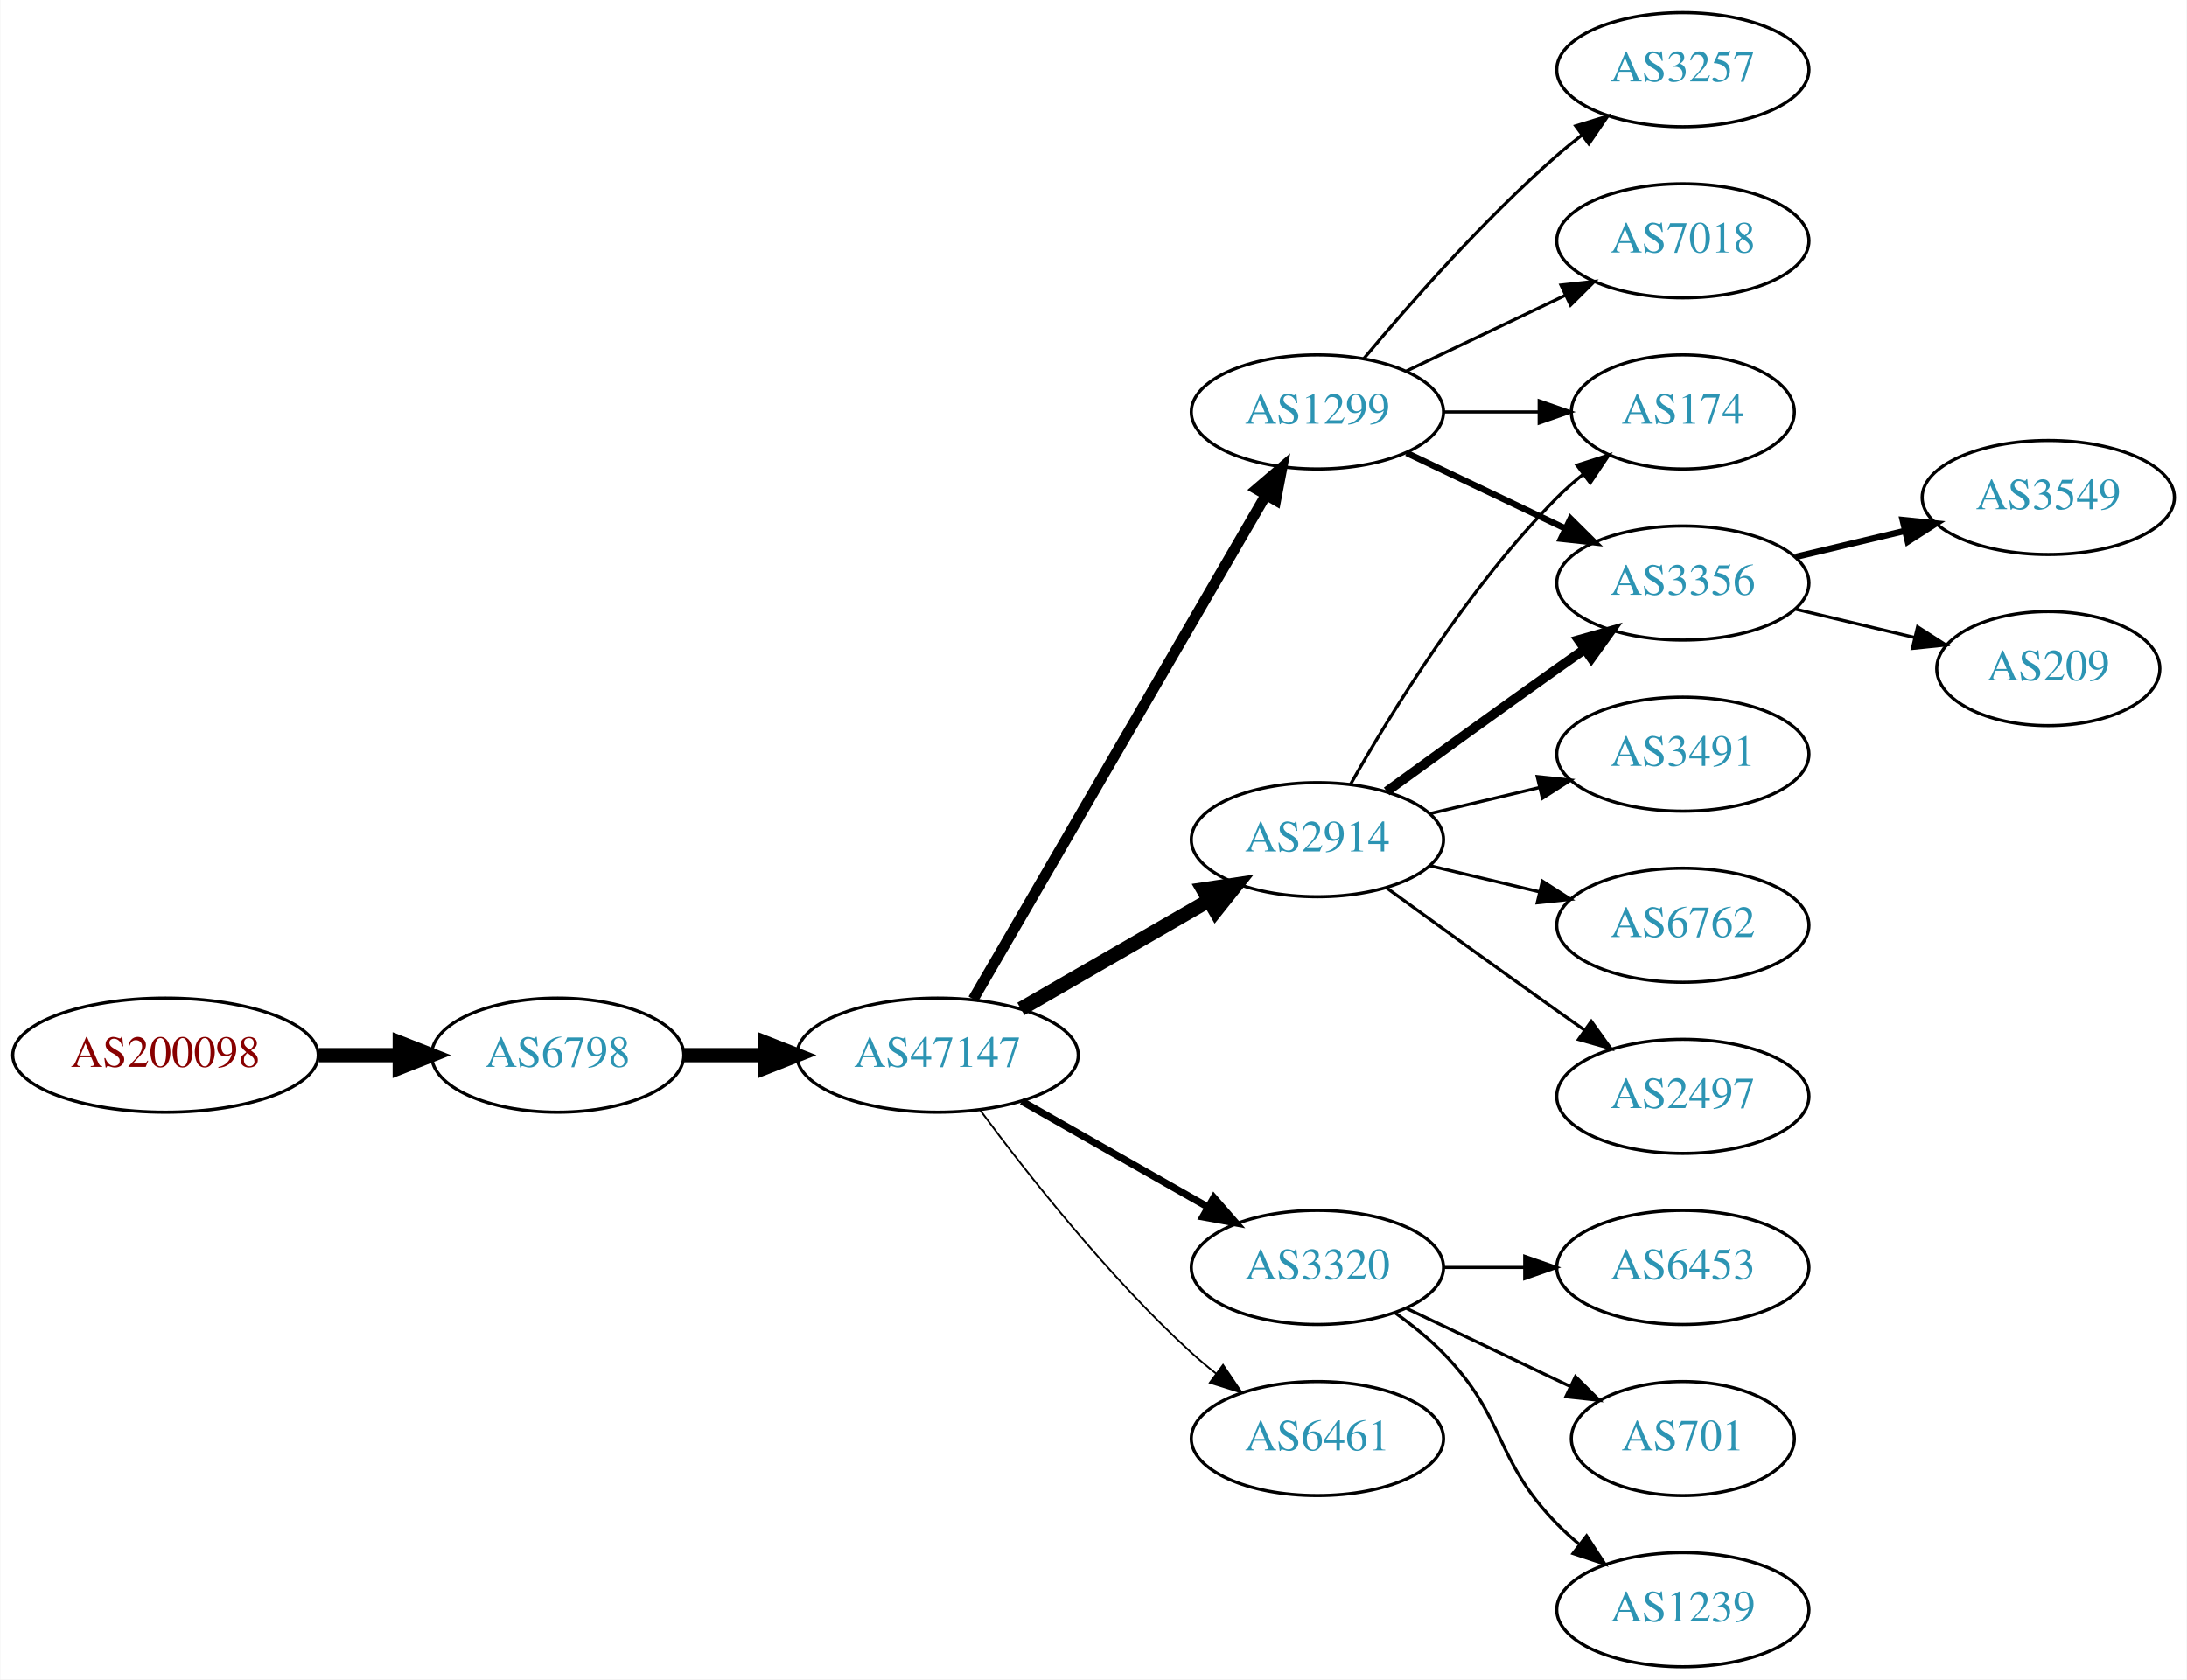
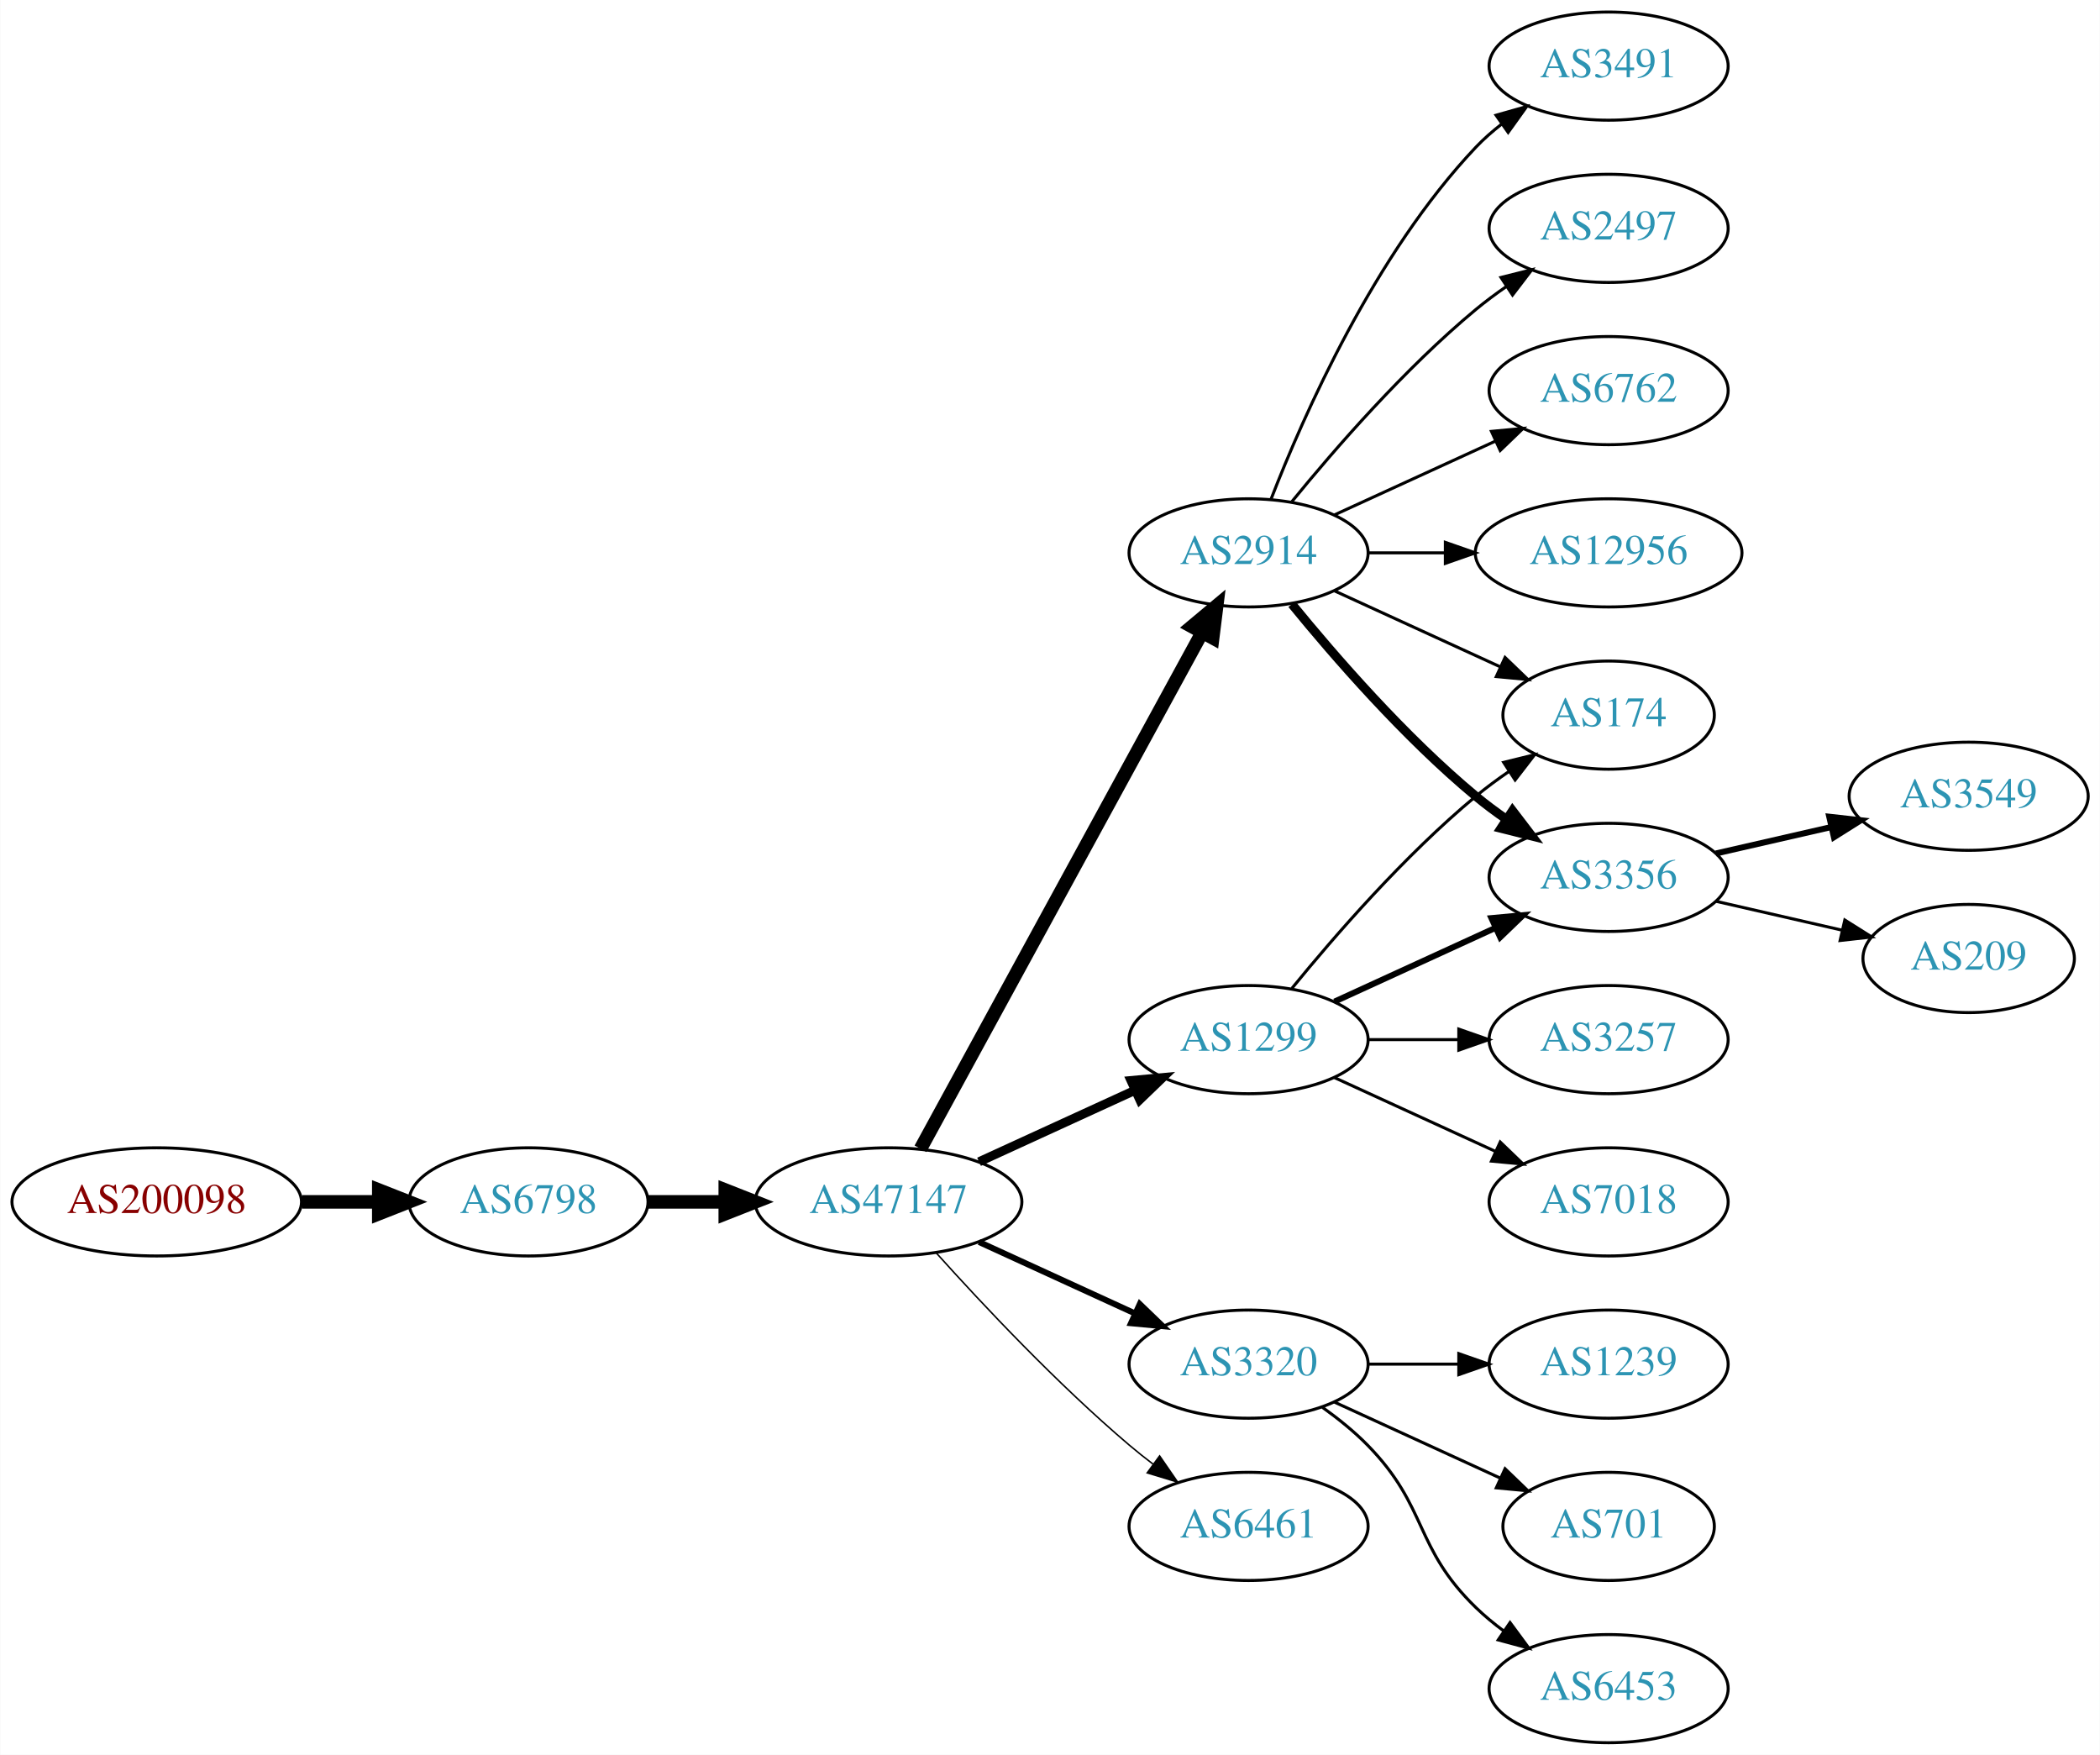
- <svg xmlns="http://www.w3.org/2000/svg" xmlns:xlink="http://www.w3.org/1999/xlink" width="690pt" height="530pt" viewBox="0.00 0.00 689.76 530.00">
-   <g id="graph0" class="graph" transform="scale(1 1) rotate(0) translate(4 526)">
-     <polygon fill="white" stroke="none" points="-4,4 -4,-526 685.755,-526 685.755,4 -4,4" />
+ <svg xmlns="http://www.w3.org/2000/svg" xmlns:xlink="http://www.w3.org/1999/xlink" width="699pt" height="584pt" viewBox="0.00 0.00 698.85 584.00">
+   <g id="graph0" class="graph" transform="scale(1 1) rotate(0) translate(4 580)">
+     <polygon fill="white" stroke="none" points="-4,4 -4,-580 694.855,-580 694.855,4 -4,4" />
    <g id="node1" class="node">
      <g id="a_node1">
        <a xlink:href="/asn/200098" xlink:title="AS200098 ~ Netronics Harald Heinzel e.U. [AT]">
-           <ellipse fill="#ffffff" stroke="black" cx="48.096" cy="-193" rx="48.192" ry="18" />
-           <text text-anchor="middle" x="48.096" y="-189.3" font-family="Times,serif" font-size="14.00" fill="#880000">AS200098</text>
+           <ellipse fill="#ffffff" stroke="black" cx="48.096" cy="-180" rx="48.192" ry="18" />
+           <text text-anchor="middle" x="48.096" y="-176.3" font-family="Times,serif" font-size="14.00" fill="#880000">AS200098</text>
        </a>
      </g>
    </g>
    <g id="node2" class="node">
      <g id="a_node2">
        <a xlink:href="/asn/6798" xlink:title="AS6798 ~ Net4You Internet GmbH [AT]">
-           <ellipse fill="#ffffff" stroke="black" cx="171.838" cy="-193" rx="39.794" ry="18" />
-           <text text-anchor="middle" x="171.838" y="-189.3" font-family="Times,serif" font-size="14.00" fill="#2c94b3">AS6798</text>
+           <ellipse fill="#ffffff" stroke="black" cx="171.838" cy="-180" rx="39.794" ry="18" />
+           <text text-anchor="middle" x="171.838" y="-176.3" font-family="Times,serif" font-size="14.00" fill="#2c94b3">AS6798</text>
        </a>
      </g>
    </g>
    <g id="edge1" class="edge">
-       <path fill="none" stroke="black" stroke-width="4.5" d="M96.513,-193C104.867,-193 113.577,-193 121.969,-193" />
-       <polygon fill="black" stroke="black" stroke-width="4.5" points="122.004,-196.938 132.004,-193 122.004,-189.063 122.004,-196.938" />
+       <path fill="none" stroke="black" stroke-width="4.5" d="M96.513,-180C104.867,-180 113.577,-180 121.969,-180" />
+       <polygon fill="black" stroke="black" stroke-width="4.5" points="122.004,-183.938 132.004,-180 122.004,-176.063 122.004,-183.938" />
    </g>
    <g id="node3" class="node">
      <g id="a_node3">
        <a xlink:href="/asn/47147" xlink:title="AS47147 ~ ANEXIA Internetdienstleistungs GmbH [AT]">
-           <ellipse fill="#ffffff" stroke="black" cx="291.681" cy="-193" rx="44.393" ry="18" />
-           <text text-anchor="middle" x="291.681" y="-189.3" font-family="Times,serif" font-size="14.00" fill="#2c94b3">AS47147</text>
+           <ellipse fill="#ffffff" stroke="black" cx="291.681" cy="-180" rx="44.393" ry="18" />
+           <text text-anchor="middle" x="291.681" y="-176.3" font-family="Times,serif" font-size="14.00" fill="#2c94b3">AS47147</text>
        </a>
      </g>
    </g>
    <g id="edge2" class="edge">
-       <path fill="none" stroke="black" stroke-width="4.5" d="M211.751,-193C219.853,-193 228.528,-193 237.055,-193" />
-       <polygon fill="black" stroke="black" stroke-width="4.5" points="237.332,-196.938 247.332,-193 237.332,-189.063 237.332,-196.938" />
+       <path fill="none" stroke="black" stroke-width="4.5" d="M211.751,-180C219.853,-180 228.528,-180 237.055,-180" />
+       <polygon fill="black" stroke="black" stroke-width="4.5" points="237.332,-183.938 247.332,-180 237.332,-176.063 237.332,-183.938" />
    </g>
    <g id="node4" class="node">
      <g id="a_node4">
-         <a xlink:href="/asn/2914" xlink:title="AS2914 ~ NTT America, Inc. [US]">
-           <ellipse fill="#ffffff" stroke="black" cx="411.523" cy="-261" rx="39.794" ry="18" />
-           <text text-anchor="middle" x="411.523" y="-257.3" font-family="Times,serif" font-size="14.00" fill="#2c94b3">AS2914</text>
+         <a xlink:href="/asn/1299" xlink:title="AS1299 ~ Telia Carrier [EU]">
+           <ellipse fill="#ffffff" stroke="black" cx="411.523" cy="-234" rx="39.794" ry="18" />
+           <text text-anchor="middle" x="411.523" y="-230.3" font-family="Times,serif" font-size="14.00" fill="#2c94b3">AS1299</text>
        </a>
      </g>
    </g>
    <g id="edge3" class="edge">
-       <path fill="none" stroke="black" stroke-width="4.5" d="M317.961,-207.588C335.28,-217.582 358.431,-230.941 377.247,-241.799" />
-       <polygon fill="black" stroke="black" stroke-width="4.5" points="375.462,-245.314 386.091,-246.902 379.398,-238.493 375.462,-245.314" />
+       <path fill="none" stroke="black" stroke-width="3" d="M321.81,-193.348C337.421,-200.502 356.819,-209.391 373.491,-217.03" />
+       <polygon fill="black" stroke="black" stroke-width="3" points="372.394,-220.378 382.943,-221.362 375.31,-214.014 372.394,-220.378" />
    </g>
    <g id="node5" class="node">
      <g id="a_node5">
-         <a xlink:href="/asn/1299" xlink:title="AS1299 ~ Telia Carrier [EU]">
-           <ellipse fill="#ffffff" stroke="black" cx="411.523" cy="-396" rx="39.794" ry="18" />
-           <text text-anchor="middle" x="411.523" y="-392.3" font-family="Times,serif" font-size="14.00" fill="#2c94b3">AS1299</text>
-         </a>
-       </g>
-     </g>
-     <g id="edge4" class="edge">
-       <path fill="none" stroke="black" stroke-width="3.375" d="M302.932,-210.66C323.704,-246.442 370.852,-327.661 395.254,-369.697" />
-       <polygon fill="black" stroke="black" stroke-width="3.375" points="392.332,-371.634 400.379,-378.526 398.386,-368.12 392.332,-371.634" />
-     </g>
-     <g id="node6" class="node">
-       <g id="a_node6">
        <a xlink:href="/asn/3320" xlink:title="AS3320 ~ DTAG [DE]">
          <ellipse fill="#ffffff" stroke="black" cx="411.523" cy="-126" rx="39.794" ry="18" />
          <text text-anchor="middle" x="411.523" y="-122.3" font-family="Times,serif" font-size="14.00" fill="#2c94b3">AS3320</text>
        </a>
      </g>
    </g>
+     <g id="edge4" class="edge">
+       <path fill="none" stroke="black" stroke-width="2" d="M321.81,-166.652C337.421,-159.498 356.819,-150.609 373.491,-142.97" />
+       <polygon fill="black" stroke="black" stroke-width="2" points="375.31,-145.986 382.943,-138.638 372.394,-139.622 375.31,-145.986" />
+     </g>
+     <g id="node6" class="node">
+       <g id="a_node6">
+         <a xlink:href="/asn/2914" xlink:title="AS2914 ~ NTT America, Inc. [US]">
+           <ellipse fill="#ffffff" stroke="black" cx="411.523" cy="-396" rx="39.794" ry="18" />
+           <text text-anchor="middle" x="411.523" y="-392.3" font-family="Times,serif" font-size="14.00" fill="#2c94b3">AS2914</text>
+         </a>
+       </g>
+     </g>
    <g id="edge5" class="edge">
-       <path fill="none" stroke="black" stroke-width="2.25" d="M318.251,-178.462C335.47,-168.672 358.355,-155.66 377.026,-145.045" />
-       <polygon fill="black" stroke="black" stroke-width="2.25" points="378.847,-148.036 385.81,-140.05 375.387,-141.95 378.847,-148.036" />
+       <path fill="none" stroke="black" stroke-width="4.5" d="M302.324,-197.676C323.006,-235.584 371.718,-324.873 396.097,-369.559" />
+       <polygon fill="black" stroke="black" stroke-width="4.5" points="392.666,-371.49 400.912,-378.383 399.579,-367.718 392.666,-371.49" />
    </g>
    <g id="node7" class="node">
      <g id="a_node7">
        <a xlink:href="/asn/6461" xlink:title="AS6461 ~ Zayo Bandwidth [US]">
          <ellipse fill="#ffffff" stroke="black" cx="411.523" cy="-72" rx="39.794" ry="18" />
          <text text-anchor="middle" x="411.523" y="-68.3" font-family="Times,serif" font-size="14.00" fill="#2c94b3">AS6461</text>
        </a>
      </g>
    </g>
    <g id="edge6" class="edge">
-       <path fill="none" stroke="black" stroke-width="0.562" d="M305.201,-175.531C319.88,-155.714 345.566,-123.036 371.877,-99 374.294,-96.792 376.899,-94.615 379.575,-92.513" />
-       <polygon fill="black" stroke="black" stroke-width="0.562" points="381.758,-95.251 387.695,-86.476 377.581,-89.633 381.758,-95.251" />
+       <path fill="none" stroke="black" stroke-width="0.5" d="M307.613,-162.956C322.939,-145.903 347.875,-119.35 371.877,-99 374.374,-96.883 377.034,-94.768 379.746,-92.707" />
+       <polygon fill="black" stroke="black" stroke-width="0.5" points="381.912,-95.459 387.922,-86.734 377.782,-89.806 381.912,-95.459" />
+     </g>
+     <g id="node11" class="node">
+       <g id="a_node11">
+         <a xlink:href="/asn/3356" xlink:title="AS3356 ~ Level 3 Parent, LLC [US]">
+           <ellipse fill="#ffffff" stroke="black" cx="531.366" cy="-288" rx="39.794" ry="18" />
+           <text text-anchor="middle" x="531.366" y="-284.3" font-family="Times,serif" font-size="14.00" fill="#2c94b3">AS3356</text>
+         </a>
+       </g>
+     </g>
+     <g id="edge10" class="edge">
+       <path fill="none" stroke="black" stroke-width="2" d="M440.152,-246.661C456.109,-253.973 476.379,-263.261 493.662,-271.181" />
+       <polygon fill="black" stroke="black" stroke-width="2" points="492.361,-274.435 502.91,-275.419 495.277,-268.071 492.361,-274.435" />
+     </g>
+     <g id="node12" class="node">
+       <g id="a_node12">
+         <a xlink:href="/asn/174" xlink:title="AS174 ~ Cogent Communications [US]">
+           <ellipse fill="#ffffff" stroke="black" cx="531.366" cy="-342" rx="35.194" ry="18" />
+           <text text-anchor="middle" x="531.366" y="-338.3" font-family="Times,serif" font-size="14.00" fill="#2c94b3">AS174</text>
+         </a>
+       </g>
+     </g>
+     <g id="edge11" class="edge">
+       <path fill="none" stroke="black" d="M425.942,-251.065C440.057,-268.375 463.471,-295.345 487.17,-315 490.633,-317.872 494.425,-320.669 498.28,-323.308" />
+       <polygon fill="black" stroke="black" points="496.422,-326.275 506.712,-328.797 500.241,-320.408 496.422,-326.275" />
+     </g>
+     <g id="node13" class="node">
+       <g id="a_node13">
+         <a xlink:href="/asn/7018" xlink:title="AS7018 ~ AT&amp;T Services, Inc. [US]">
+           <ellipse fill="#ffffff" stroke="black" cx="531.366" cy="-180" rx="39.794" ry="18" />
+           <text text-anchor="middle" x="531.366" y="-176.3" font-family="Times,serif" font-size="14.00" fill="#2c94b3">AS7018</text>
+         </a>
+       </g>
+     </g>
+     <g id="edge12" class="edge">
+       <path fill="none" stroke="black" d="M440.152,-221.339C456.109,-214.027 476.379,-204.739 493.662,-196.819" />
+       <polygon fill="black" stroke="black" points="495.277,-199.929 502.91,-192.581 492.361,-193.565 495.277,-199.929" />
+     </g>
+     <g id="node14" class="node">
+       <g id="a_node14">
+         <a xlink:href="/asn/3257" xlink:title="AS3257 ~ GTT [DE]">
+           <ellipse fill="#ffffff" stroke="black" cx="531.366" cy="-234" rx="39.794" ry="18" />
+           <text text-anchor="middle" x="531.366" y="-230.3" font-family="Times,serif" font-size="14.00" fill="#2c94b3">AS3257</text>
+         </a>
+       </g>
+     </g>
+     <g id="edge13" class="edge">
+       <path fill="none" stroke="black" d="M451.436,-234C460.989,-234 471.339,-234 481.301,-234" />
+       <polygon fill="black" stroke="black" points="481.494,-237.5 491.494,-234 481.494,-230.5 481.494,-237.5" />
    </g>
    <g id="node8" class="node">
      <g id="a_node8">
-         <a xlink:href="/asn/174" xlink:title="AS174 ~ Cogent Communications [US]">
-           <ellipse fill="#ffffff" stroke="black" cx="526.816" cy="-396" rx="35.194" ry="18" />
-           <text text-anchor="middle" x="526.816" y="-392.3" font-family="Times,serif" font-size="14.00" fill="#2c94b3">AS174</text>
-         </a>
-       </g>
-     </g>
-     <g id="edge14" class="edge">
-       <path fill="none" stroke="black" d="M421.983,-278.49C434.765,-301.096 459.197,-340.886 487.17,-369 489.67,-371.513 492.43,-373.949 495.292,-376.261" />
-       <polygon fill="black" stroke="black" points="493.39,-379.21 503.489,-382.413 497.592,-373.611 493.39,-379.21" />
+         <a xlink:href="/asn/1239" xlink:title="AS1239 ~ Sprint [US]">
+           <ellipse fill="#ffffff" stroke="black" cx="531.366" cy="-126" rx="39.794" ry="18" />
+           <text text-anchor="middle" x="531.366" y="-122.3" font-family="Times,serif" font-size="14.00" fill="#2c94b3">AS1239</text>
+         </a>
+       </g>
+     </g>
+     <g id="edge7" class="edge">
+       <path fill="none" stroke="black" d="M451.436,-126C460.989,-126 471.339,-126 481.301,-126" />
+       <polygon fill="black" stroke="black" points="481.494,-129.5 491.494,-126 481.494,-122.5 481.494,-129.5" />
    </g>
    <g id="node9" class="node">
      <g id="a_node9">
-         <a xlink:href="/asn/3356" xlink:title="AS3356 ~ Level 3 Parent, LLC [US]">
-           <ellipse fill="#ffffff" stroke="black" cx="526.816" cy="-342" rx="39.794" ry="18" />
-           <text text-anchor="middle" x="526.816" y="-338.3" font-family="Times,serif" font-size="14.00" fill="#2c94b3">AS3356</text>
-         </a>
-       </g>
-     </g>
-     <g id="edge11" class="edge">
-       <path fill="none" stroke="black" stroke-width="3" d="M433.371,-276.222C448.305,-287.091 468.919,-302.025 487.17,-315 489.99,-317.005 492.933,-319.085 495.881,-321.159" />
-       <polygon fill="black" stroke="black" stroke-width="3" points="493.908,-324.05 504.106,-326.926 497.927,-318.319 493.908,-324.05" />
-     </g>
-     <g id="node12" class="node">
-       <g id="a_node12">
-         <a xlink:href="/asn/3491" xlink:title="AS3491 ~ PCCW Global, Inc. [US]">
-           <ellipse fill="#ffffff" stroke="black" cx="526.816" cy="-288" rx="39.794" ry="18" />
-           <text text-anchor="middle" x="526.816" y="-284.3" font-family="Times,serif" font-size="14.00" fill="#2c94b3">AS3491</text>
-         </a>
-       </g>
-     </g>
-     <g id="edge12" class="edge">
-       <path fill="none" stroke="black" d="M447.13,-269.248C458.002,-271.838 470.156,-274.735 481.598,-277.462" />
-       <polygon fill="black" stroke="black" points="480.882,-280.889 491.421,-279.803 482.505,-274.08 480.882,-280.889" />
-     </g>
-     <g id="node13" class="node">
-       <g id="a_node13">
-         <a xlink:href="/asn/6762" xlink:title="AS6762 ~ TELECOM ITALIA SPARKLE S.p.A. [IT]">
-           <ellipse fill="#ffffff" stroke="black" cx="526.816" cy="-234" rx="39.794" ry="18" />
-           <text text-anchor="middle" x="526.816" y="-230.3" font-family="Times,serif" font-size="14.00" fill="#2c94b3">AS6762</text>
-         </a>
-       </g>
-     </g>
-     <g id="edge13" class="edge">
-       <path fill="none" stroke="black" d="M447.13,-252.752C458.002,-250.162 470.156,-247.265 481.598,-244.538" />
-       <polygon fill="black" stroke="black" points="482.505,-247.92 491.421,-242.197 480.882,-241.111 482.505,-247.92" />
-     </g>
-     <g id="node14" class="node">
-       <g id="a_node14">
-         <a xlink:href="/asn/2497" xlink:title="AS2497 ~ Internet Initiative Japan Inc. [JP]">
-           <ellipse fill="#ffffff" stroke="black" cx="526.816" cy="-180" rx="39.794" ry="18" />
-           <text text-anchor="middle" x="526.816" y="-176.3" font-family="Times,serif" font-size="14.00" fill="#2c94b3">AS2497</text>
-         </a>
-       </g>
-     </g>
-     <g id="edge15" class="edge">
-       <path fill="none" stroke="black" d="M433.371,-245.778C448.305,-234.909 468.919,-219.975 487.17,-207 489.99,-204.995 492.933,-202.915 495.881,-200.841" />
-       <polygon fill="black" stroke="black" points="497.927,-203.681 504.106,-195.074 493.908,-197.95 497.927,-203.681" />
-     </g>
-     <g id="edge7" class="edge">
-       <path fill="none" stroke="black" d="M451.195,-396C460.901,-396 471.391,-396 481.354,-396" />
-       <polygon fill="black" stroke="black" points="481.491,-399.5 491.491,-396 481.49,-392.5 481.491,-399.5" />
+         <a xlink:href="/asn/701" xlink:title="AS701 ~ UUNET [US]">
+           <ellipse fill="#ffffff" stroke="black" cx="531.366" cy="-72" rx="35.194" ry="18" />
+           <text text-anchor="middle" x="531.366" y="-68.3" font-family="Times,serif" font-size="14.00" fill="#2c94b3">AS701</text>
+         </a>
+       </g>
    </g>
    <g id="edge8" class="edge">
-       <path fill="none" stroke="black" stroke-width="2" d="M439.66,-383.066C454.654,-375.919 473.475,-366.948 489.698,-359.215" />
-       <polygon fill="black" stroke="black" stroke-width="2" points="491.38,-362.291 498.901,-354.829 488.368,-355.972 491.38,-362.291" />
+       <path fill="none" stroke="black" d="M440.152,-113.339C456.568,-105.817 477.55,-96.202 495.147,-88.139" />
+       <polygon fill="black" stroke="black" points="496.891,-91.189 504.524,-83.842 493.975,-84.826 496.891,-91.189" />
    </g>
    <g id="node10" class="node">
      <g id="a_node10">
-         <a xlink:href="/asn/3257" xlink:title="AS3257 ~ GTT [DE]">
-           <ellipse fill="#ffffff" stroke="black" cx="526.816" cy="-504" rx="39.794" ry="18" />
-           <text text-anchor="middle" x="526.816" y="-500.3" font-family="Times,serif" font-size="14.00" fill="#2c94b3">AS3257</text>
+         <a xlink:href="/asn/6453" xlink:title="AS6453 ~ TATA COMMUNICATIONS (AMERICA) INC [US]">
+           <ellipse fill="#ffffff" stroke="black" cx="531.366" cy="-18" rx="39.794" ry="18" />
+           <text text-anchor="middle" x="531.366" y="-14.3" font-family="Times,serif" font-size="14.00" fill="#2c94b3">AS6453</text>
        </a>
      </g>
    </g>
    <g id="edge9" class="edge">
-       <path fill="none" stroke="black" d="M426.153,-412.817C440.436,-429.929 463.982,-456.745 487.17,-477 489.635,-479.154 492.274,-481.294 494.971,-483.372" />
-       <polygon fill="black" stroke="black" points="492.996,-486.264 503.125,-489.37 497.144,-480.625 492.996,-486.264" />
-     </g>
-     <g id="node11" class="node">
-       <g id="a_node11">
-         <a xlink:href="/asn/7018" xlink:title="AS7018 ~ AT&amp;T Services, Inc. [US]">
-           <ellipse fill="#ffffff" stroke="black" cx="526.816" cy="-450" rx="39.794" ry="18" />
-           <text text-anchor="middle" x="526.816" y="-446.3" font-family="Times,serif" font-size="14.00" fill="#2c94b3">AS7018</text>
-         </a>
-       </g>
-     </g>
-     <g id="edge10" class="edge">
-       <path fill="none" stroke="black" d="M439.66,-408.934C454.654,-416.081 473.475,-425.052 489.698,-432.785" />
-       <polygon fill="black" stroke="black" points="488.368,-436.028 498.901,-437.171 491.38,-429.709 488.368,-436.028" />
+       <path fill="none" stroke="black" d="M436.117,-111.611C441.373,-107.852 446.705,-103.563 451.17,-99 471.342,-78.383 466.476,-65.094 487.17,-45 490.015,-42.237 493.189,-39.614 496.489,-37.166" />
+       <polygon fill="black" stroke="black" points="498.554,-39.993 504.837,-31.462 494.605,-34.214 498.554,-39.993" />
+     </g>
+     <g id="edge16" class="edge">
+       <path fill="none" stroke="black" stroke-width="3" d="M425.942,-378.935C440.057,-361.625 463.471,-334.655 487.17,-315 490.386,-312.332 493.886,-309.73 497.457,-307.259" />
+       <polygon fill="black" stroke="black" stroke-width="3" points="499.381,-310.183 505.813,-301.764 495.535,-304.334 499.381,-310.183" />
+     </g>
+     <g id="edge19" class="edge">
+       <path fill="none" stroke="black" d="M440.152,-383.339C456.568,-375.817 477.55,-366.202 495.147,-358.139" />
+       <polygon fill="black" stroke="black" points="496.891,-361.189 504.524,-353.842 493.975,-354.826 496.891,-361.189" />
    </g>
    <g id="node17" class="node">
      <g id="a_node17">
-         <a xlink:href="/asn/6453" xlink:title="AS6453 ~ TATA COMMUNICATIONS (AMERICA) INC [US]">
-           <ellipse fill="#ffffff" stroke="black" cx="526.816" cy="-126" rx="39.794" ry="18" />
-           <text text-anchor="middle" x="526.816" y="-122.3" font-family="Times,serif" font-size="14.00" fill="#2c94b3">AS6453</text>
-         </a>
-       </g>
-     </g>
-     <g id="edge18" class="edge">
-       <path fill="none" stroke="black" d="M451.195,-126C459.398,-126 468.162,-126 476.694,-126" />
-       <polygon fill="black" stroke="black" points="476.934,-129.5 486.934,-126 476.933,-122.5 476.934,-129.5" />
+         <a xlink:href="/asn/2497" xlink:title="AS2497 ~ Internet Initiative Japan Inc. [JP]">
+           <ellipse fill="#ffffff" stroke="black" cx="531.366" cy="-504" rx="39.794" ry="18" />
+           <text text-anchor="middle" x="531.366" y="-500.3" font-family="Times,serif" font-size="14.00" fill="#2c94b3">AS2497</text>
+         </a>
+       </g>
+     </g>
+     <g id="edge17" class="edge">
+       <path fill="none" stroke="black" d="M425.942,-413.065C440.057,-430.375 463.471,-457.345 487.17,-477 490.386,-479.668 493.886,-482.27 497.457,-484.741" />
+       <polygon fill="black" stroke="black" points="495.535,-487.666 505.813,-490.236 499.381,-481.817 495.535,-487.666" />
    </g>
    <g id="node18" class="node">
      <g id="a_node18">
-         <a xlink:href="/asn/701" xlink:title="AS701 ~ UUNET [US]">
-           <ellipse fill="#ffffff" stroke="black" cx="526.816" cy="-72" rx="35.194" ry="18" />
-           <text text-anchor="middle" x="526.816" y="-68.3" font-family="Times,serif" font-size="14.00" fill="#2c94b3">AS701</text>
-         </a>
-       </g>
-     </g>
-     <g id="edge19" class="edge">
-       <path fill="none" stroke="black" d="M439.66,-113.066C455.091,-105.71 474.577,-96.423 491.112,-88.541" />
-       <polygon fill="black" stroke="black" points="492.933,-91.551 500.454,-84.089 489.921,-85.232 492.933,-91.551" />
+         <a xlink:href="/asn/6762" xlink:title="AS6762 ~ TELECOM ITALIA SPARKLE S.p.A. [IT]">
+           <ellipse fill="#ffffff" stroke="black" cx="531.366" cy="-450" rx="39.794" ry="18" />
+           <text text-anchor="middle" x="531.366" y="-446.3" font-family="Times,serif" font-size="14.00" fill="#2c94b3">AS6762</text>
+         </a>
+       </g>
+     </g>
+     <g id="edge18" class="edge">
+       <path fill="none" stroke="black" d="M440.152,-408.661C456.109,-415.973 476.379,-425.261 493.662,-433.181" />
+       <polygon fill="black" stroke="black" points="492.361,-436.435 502.91,-437.419 495.277,-430.071 492.361,-436.435" />
    </g>
    <g id="node19" class="node">
      <g id="a_node19">
-         <a xlink:href="/asn/1239" xlink:title="AS1239 ~ Sprint [US]">
-           <ellipse fill="#ffffff" stroke="black" cx="526.816" cy="-18" rx="39.794" ry="18" />
-           <text text-anchor="middle" x="526.816" y="-14.3" font-family="Times,serif" font-size="14.00" fill="#2c94b3">AS1239</text>
+         <a xlink:href="/asn/12956" xlink:title="AS12956 ~ TELXIUS [ES]">
+           <ellipse fill="#ffffff" stroke="black" cx="531.366" cy="-396" rx="44.393" ry="18" />
+           <text text-anchor="middle" x="531.366" y="-392.3" font-family="Times,serif" font-size="14.00" fill="#2c94b3">AS12956</text>
        </a>
      </g>
    </g>
    <g id="edge20" class="edge">
-       <path fill="none" stroke="black" d="M436.117,-111.611C441.373,-107.852 446.705,-103.563 451.17,-99 471.342,-78.383 466.997,-65.617 487.17,-45 489.262,-42.861 491.546,-40.782 493.922,-38.79" />
-       <polygon fill="black" stroke="black" points="496.441,-41.268 502.222,-32.389 492.166,-35.725 496.441,-41.268" />
+       <path fill="none" stroke="black" d="M451.436,-396C459.538,-396 468.214,-396 476.74,-396" />
+       <polygon fill="black" stroke="black" points="477.018,-399.5 487.017,-396 477.017,-392.5 477.018,-399.5" />
+     </g>
+     <g id="node20" class="node">
+       <g id="a_node20">
+         <a xlink:href="/asn/3491" xlink:title="AS3491 ~ PCCW Global, Inc. [US]">
+           <ellipse fill="#ffffff" stroke="black" cx="531.366" cy="-558" rx="39.794" ry="18" />
+           <text text-anchor="middle" x="531.366" y="-554.3" font-family="Times,serif" font-size="14.00" fill="#2c94b3">AS3491</text>
+         </a>
+       </g>
+     </g>
+     <g id="edge21" class="edge">
+       <path fill="none" stroke="black" d="M419.046,-413.994C429.797,-441.728 453.454,-495.429 487.17,-531 489.755,-533.728 492.673,-536.294 495.741,-538.677" />
+       <polygon fill="black" stroke="black" points="493.895,-541.658 504.09,-544.543 497.92,-535.93 493.895,-541.658" />
    </g>
    <g id="node15" class="node">
      <g id="a_node15">
        <a xlink:href="/asn/3549" xlink:title="AS3549 ~ Level 3 Parent, LLC [US]">
-           <ellipse fill="#ffffff" stroke="black" cx="642.109" cy="-369" rx="39.794" ry="18" />
-           <text text-anchor="middle" x="642.109" y="-365.3" font-family="Times,serif" font-size="14.00" fill="#2c94b3">AS3549</text>
-         </a>
-       </g>
-     </g>
-     <g id="edge16" class="edge">
-       <path fill="none" stroke="black" stroke-width="2" d="M562.423,-350.248C573.295,-352.838 585.449,-355.735 596.891,-358.462" />
-       <polygon fill="black" stroke="black" stroke-width="2" points="596.175,-361.889 606.714,-360.803 597.798,-355.08 596.175,-361.889" />
+           <ellipse fill="#ffffff" stroke="black" cx="651.208" cy="-315" rx="39.794" ry="18" />
+           <text text-anchor="middle" x="651.208" y="-311.3" font-family="Times,serif" font-size="14.00" fill="#2c94b3">AS3549</text>
+         </a>
+       </g>
+     </g>
+     <g id="edge14" class="edge">
+       <path fill="none" stroke="black" stroke-width="2" d="M567.085,-295.955C579.085,-298.704 592.706,-301.825 605.398,-304.733" />
+       <polygon fill="black" stroke="black" stroke-width="2" points="604.801,-308.187 615.33,-307.009 606.364,-301.364 604.801,-308.187" />
    </g>
    <g id="node16" class="node">
      <g id="a_node16">
        <a xlink:href="/asn/209" xlink:title="AS209 ~ CenturyLink Communications, LLC [US]">
-           <ellipse fill="#ffffff" stroke="black" cx="642.109" cy="-315" rx="35.194" ry="18" />
-           <text text-anchor="middle" x="642.109" y="-311.3" font-family="Times,serif" font-size="14.00" fill="#2c94b3">AS209</text>
-         </a>
-       </g>
-     </g>
-     <g id="edge17" class="edge">
-       <path fill="none" stroke="black" d="M562.423,-333.752C574.218,-330.942 587.522,-327.771 599.79,-324.847" />
-       <polygon fill="black" stroke="black" points="600.879,-328.186 609.795,-322.463 599.256,-321.376 600.879,-328.186" />
+           <ellipse fill="#ffffff" stroke="black" cx="651.208" cy="-261" rx="35.194" ry="18" />
+           <text text-anchor="middle" x="651.208" y="-257.3" font-family="Times,serif" font-size="14.00" fill="#2c94b3">AS209</text>
+         </a>
+       </g>
+     </g>
+     <g id="edge15" class="edge">
+       <path fill="none" stroke="black" d="M567.085,-280.045C580.177,-277.045 595.2,-273.604 608.84,-270.478" />
+       <polygon fill="black" stroke="black" points="609.982,-273.807 618.948,-268.162 608.418,-266.984 609.982,-273.807" />
    </g>
  </g>
</svg>
